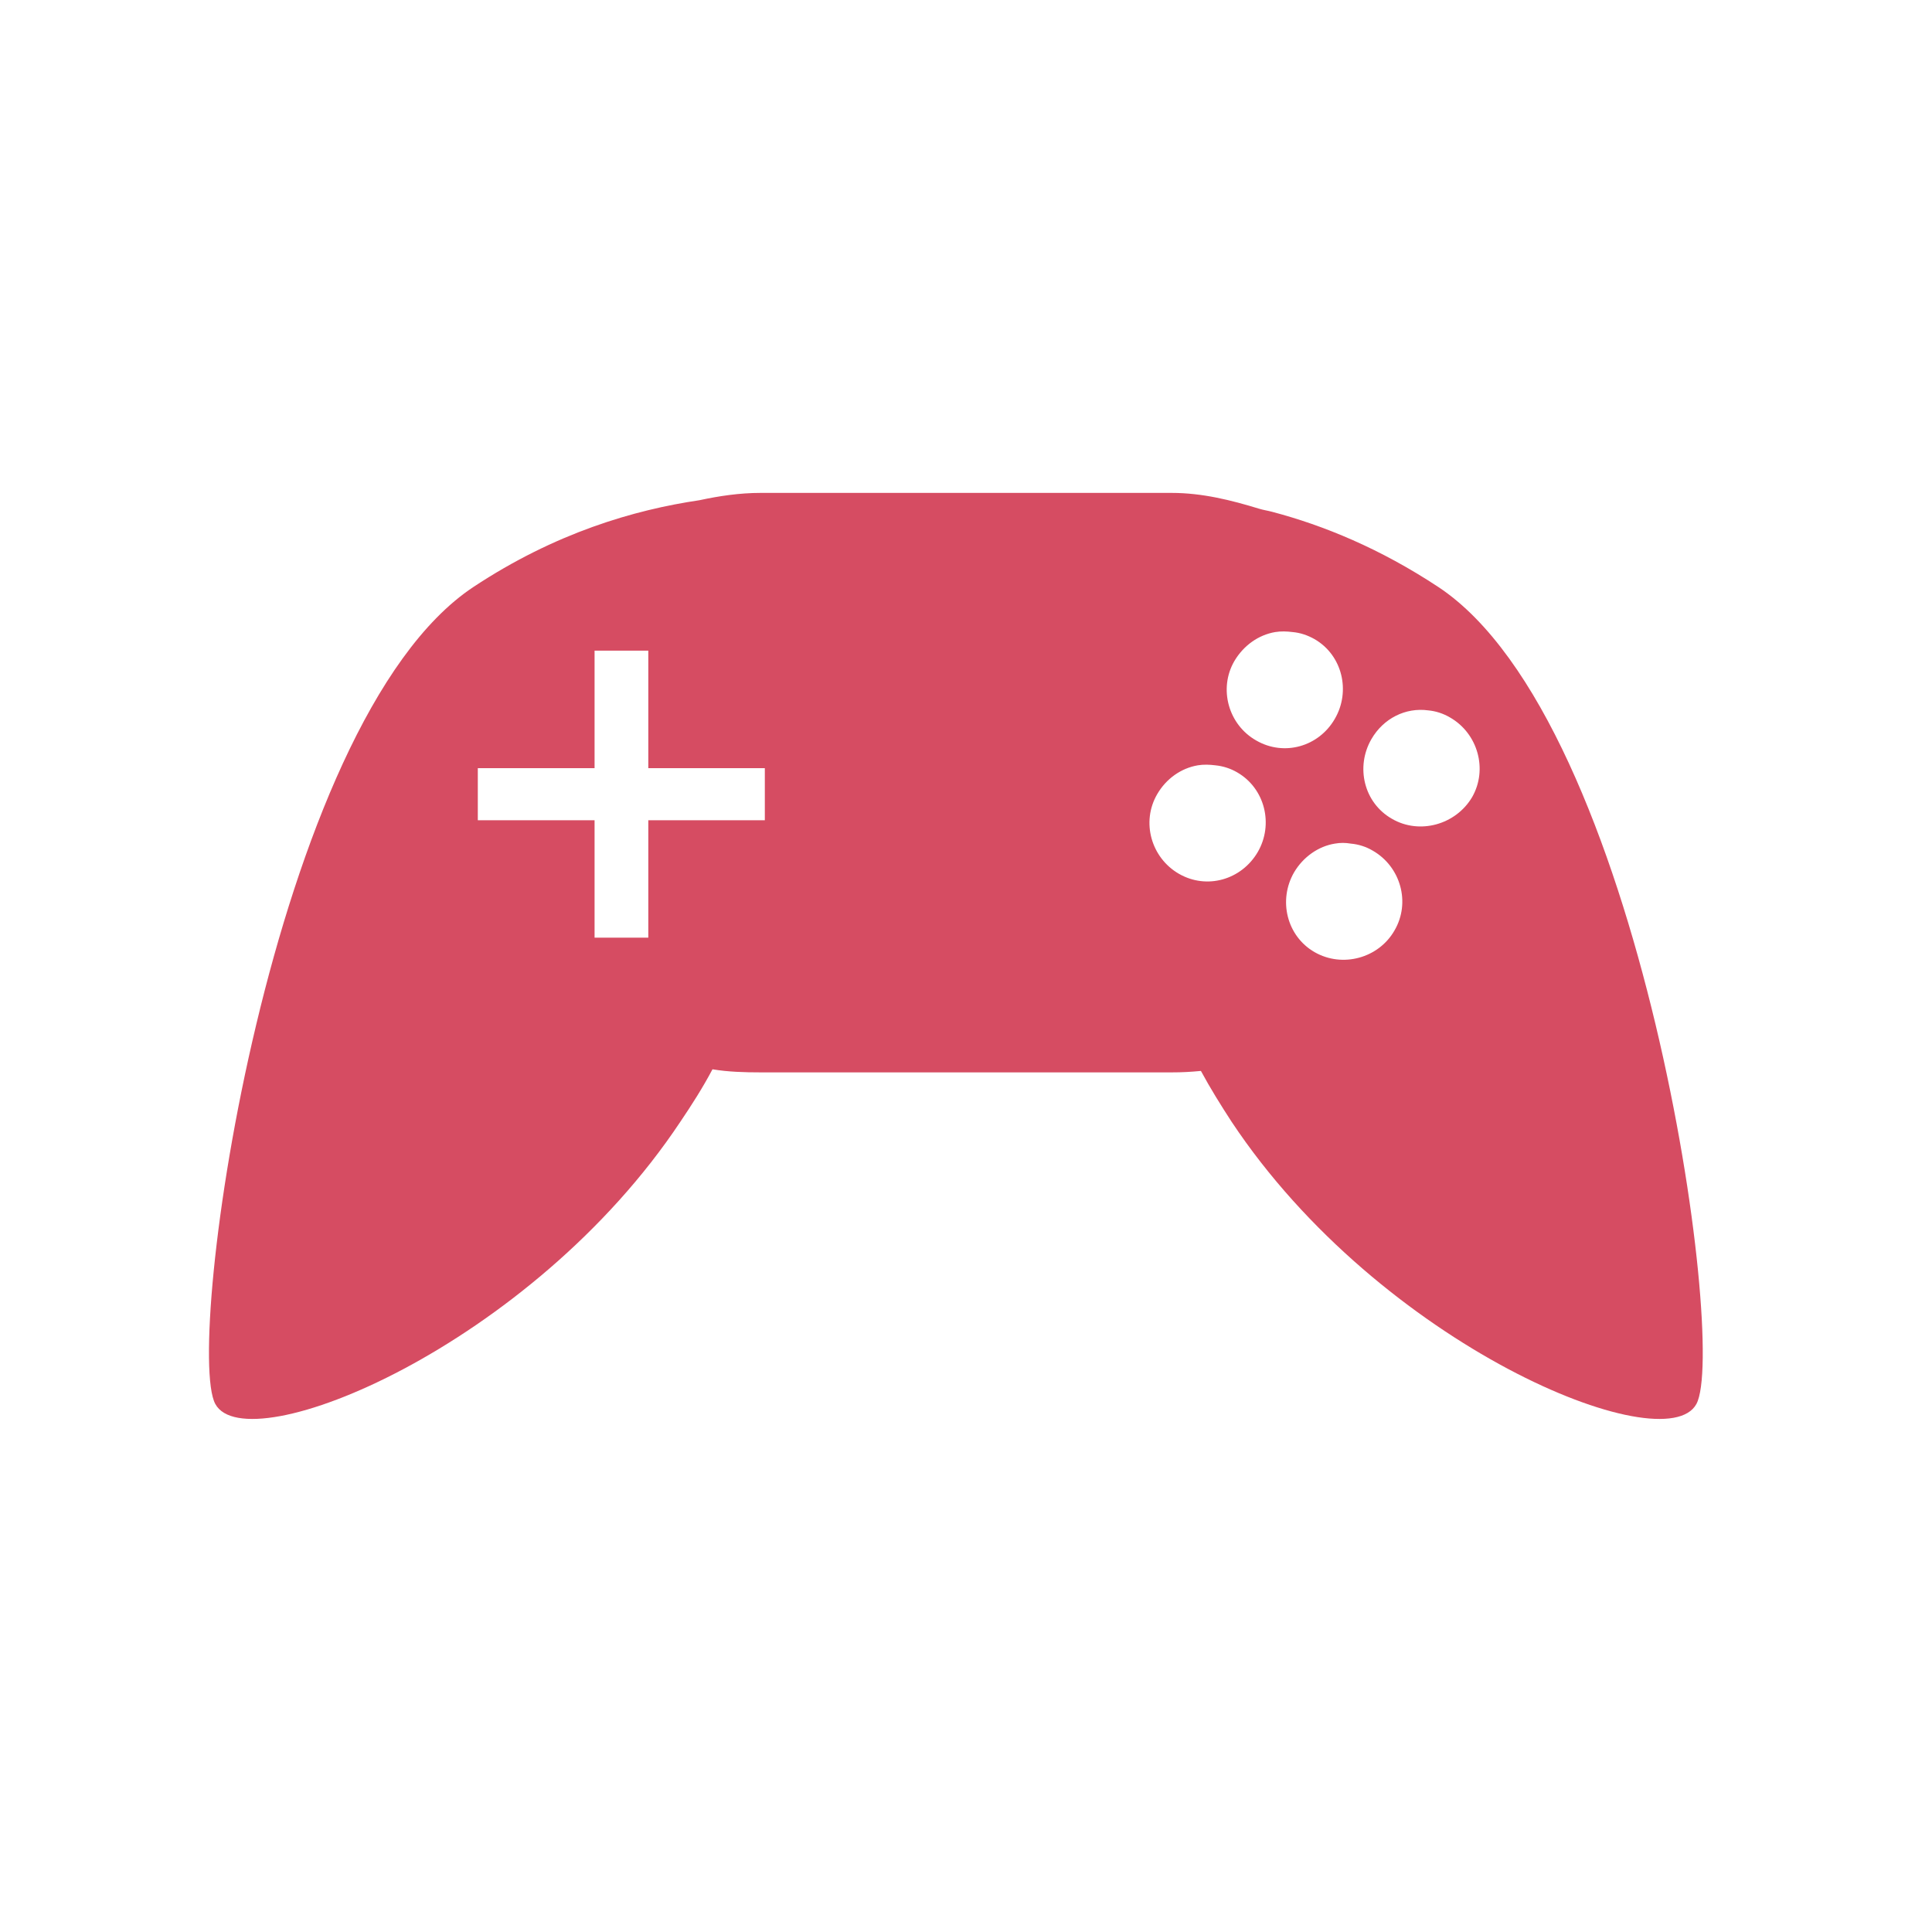
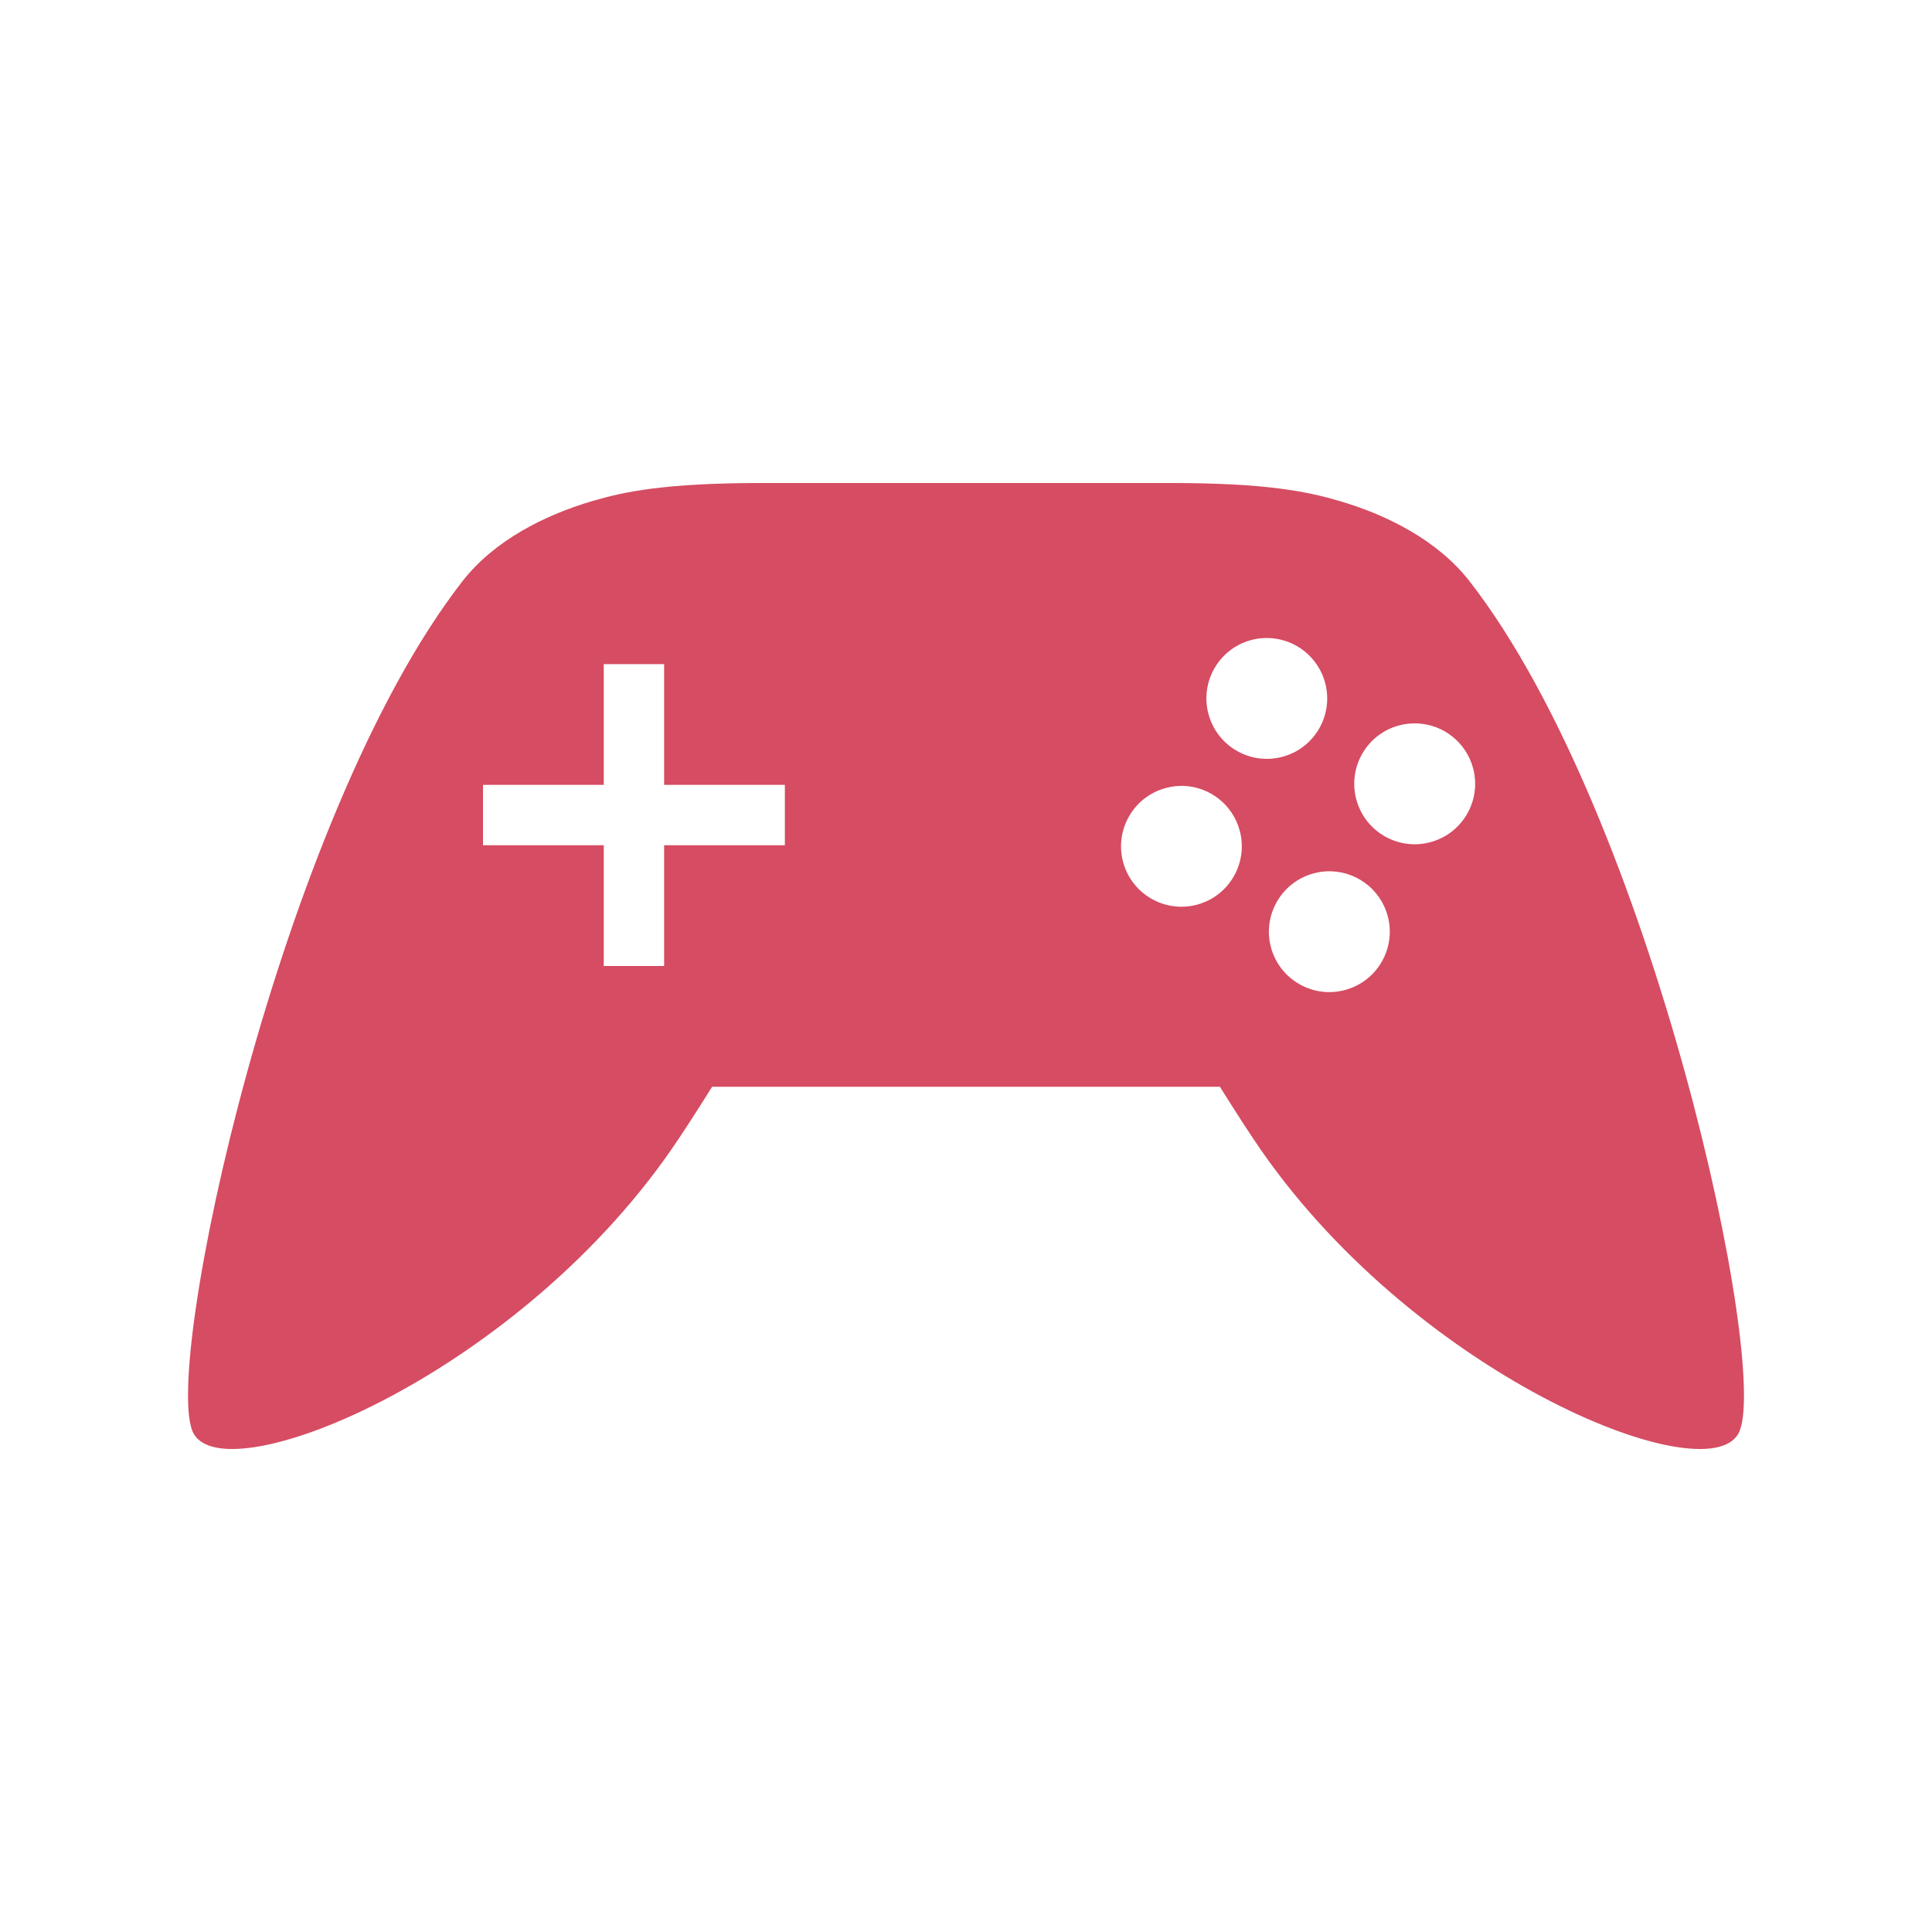
- <svg xmlns="http://www.w3.org/2000/svg" width="32" height="32" viewBox="0 0 32 32">
-   <path style="fill:#d64c62" d="M 12.598 8.164 C 12.25 8.164 11.91 8.215 11.586 8.285 C 10.504 8.445 9.199 8.824 7.84 9.723 C 4.477 11.953 3.043 22.289 3.566 23.254 C 4.09 24.223 8.801 22.293 11.27 18.578 C 11.457 18.301 11.637 18.02 11.801 17.711 C 12.059 17.754 12.328 17.762 12.598 17.762 L 19.406 17.762 C 19.582 17.762 19.719 17.754 19.891 17.738 C 20.047 18.027 20.223 18.309 20.398 18.578 C 22.863 22.293 27.574 24.223 28.098 23.254 C 28.621 22.289 27.191 11.953 23.824 9.723 C 22.859 9.086 21.926 8.703 21.07 8.477 C 20.996 8.457 20.93 8.449 20.855 8.426 C 20.395 8.285 19.914 8.164 19.406 8.164 Z M 21.121 10.469 C 21.215 10.453 21.316 10.457 21.41 10.469 C 21.535 10.48 21.656 10.52 21.773 10.586 C 22.234 10.852 22.375 11.449 22.109 11.906 C 21.844 12.367 21.27 12.531 20.809 12.266 C 20.344 12.004 20.18 11.406 20.445 10.949 C 20.598 10.691 20.844 10.516 21.121 10.469 Z M 9.848 10.777 L 10.738 10.777 L 10.738 12.723 L 12.668 12.723 L 12.668 13.586 L 10.738 13.586 L 10.738 15.531 L 9.848 15.531 L 9.848 13.586 L 7.914 13.586 L 7.914 12.723 L 9.848 12.723 Z M 23.656 11.766 C 23.777 11.777 23.902 11.816 24.016 11.883 C 24.48 12.148 24.645 12.746 24.383 13.203 C 24.113 13.66 23.512 13.828 23.055 13.562 C 22.59 13.297 22.449 12.703 22.715 12.242 C 22.914 11.898 23.281 11.715 23.656 11.766 Z M 19.84 12.676 C 19.934 12.66 20.035 12.664 20.129 12.676 C 20.254 12.688 20.379 12.727 20.492 12.793 C 20.953 13.059 21.098 13.656 20.832 14.113 C 20.562 14.574 19.988 14.738 19.527 14.473 C 19.066 14.207 18.898 13.613 19.168 13.152 C 19.316 12.898 19.562 12.723 19.84 12.676 Z M 22.109 13.973 C 22.199 13.957 22.281 13.957 22.375 13.973 C 22.5 13.984 22.625 14.023 22.738 14.09 C 23.199 14.355 23.367 14.949 23.098 15.41 C 22.836 15.871 22.234 16.035 21.773 15.77 C 21.312 15.504 21.168 14.91 21.434 14.449 C 21.586 14.191 21.84 14.016 22.109 13.973 Z " />
+ <svg xmlns="http://www.w3.org/2000/svg" width="32" height="32" viewBox="0 0 32 32" id="svg2" version="1.1">
+   <defs id="defs8" />
+   <path style="fill:#d64c62" d="m 12.625,8 c -1.626,0 -2.291,0.146 -2.811,0.298 C 9.006,8.535 8.18,8.96 7.662,9.624 4.63,13.517 2.659,22.734 3.205,23.741 3.751,24.752 8.665,22.738 11.24,18.863 11.436,18.574 11.795,18 11.795,18 l 8.41,0 c 0,0 0.359,0.574 0.555,0.863 2.575,3.875 7.489,5.889 8.035,4.878 C 29.341,22.734 27.37,13.517 24.338,9.624 23.82,8.96 22.994,8.535 22.186,8.298 21.666,8.146 21.001,8 19.375,8 Z m 8.395,2.568 c 0.438,0.017 0.814,0.317 0.928,0.74 0.144,0.534 -0.173,1.084 -0.707,1.227 -0.534,0.143 -1.082,-0.175 -1.225,-0.709 -0.143,-0.533 0.174,-1.082 0.707,-1.225 0.097,-0.026 0.197,-0.037 0.297,-0.033 z m -11.02,0.432 1,0 0,2 2,0 0,1 -2,0 0,2 -1,0 0,-2 -2,0 0,-1 2,0 z m 13.471,0.982 c 0.439,0.017 0.815,0.318 0.928,0.742 0.143,0.533 -0.174,1.082 -0.707,1.225 -0.534,0.144 -1.084,-0.173 -1.227,-0.707 -0.144,-0.535 0.174,-1.085 0.709,-1.227 0.097,-0.026 0.197,-0.037 0.297,-0.033 z m -3.865,1.035 c 0.439,0.017 0.815,0.318 0.928,0.742 0.143,0.533 -0.174,1.082 -0.707,1.225 -0.533,0.143 -1.082,-0.174 -1.225,-0.707 -0.143,-0.533 0.174,-1.082 0.707,-1.225 0.097,-0.027 0.197,-0.038 0.297,-0.035 z m 2.35,1.416 c 0.476,-0.03 0.906,0.28 1.029,0.74 0.143,0.534 -0.175,1.083 -0.709,1.225 -0.533,0.143 -1.082,-0.174 -1.225,-0.707 -0.143,-0.533 0.174,-1.082 0.707,-1.225 0.064,-0.018 0.131,-0.029 0.197,-0.033 z" id="path4" />
</svg>
